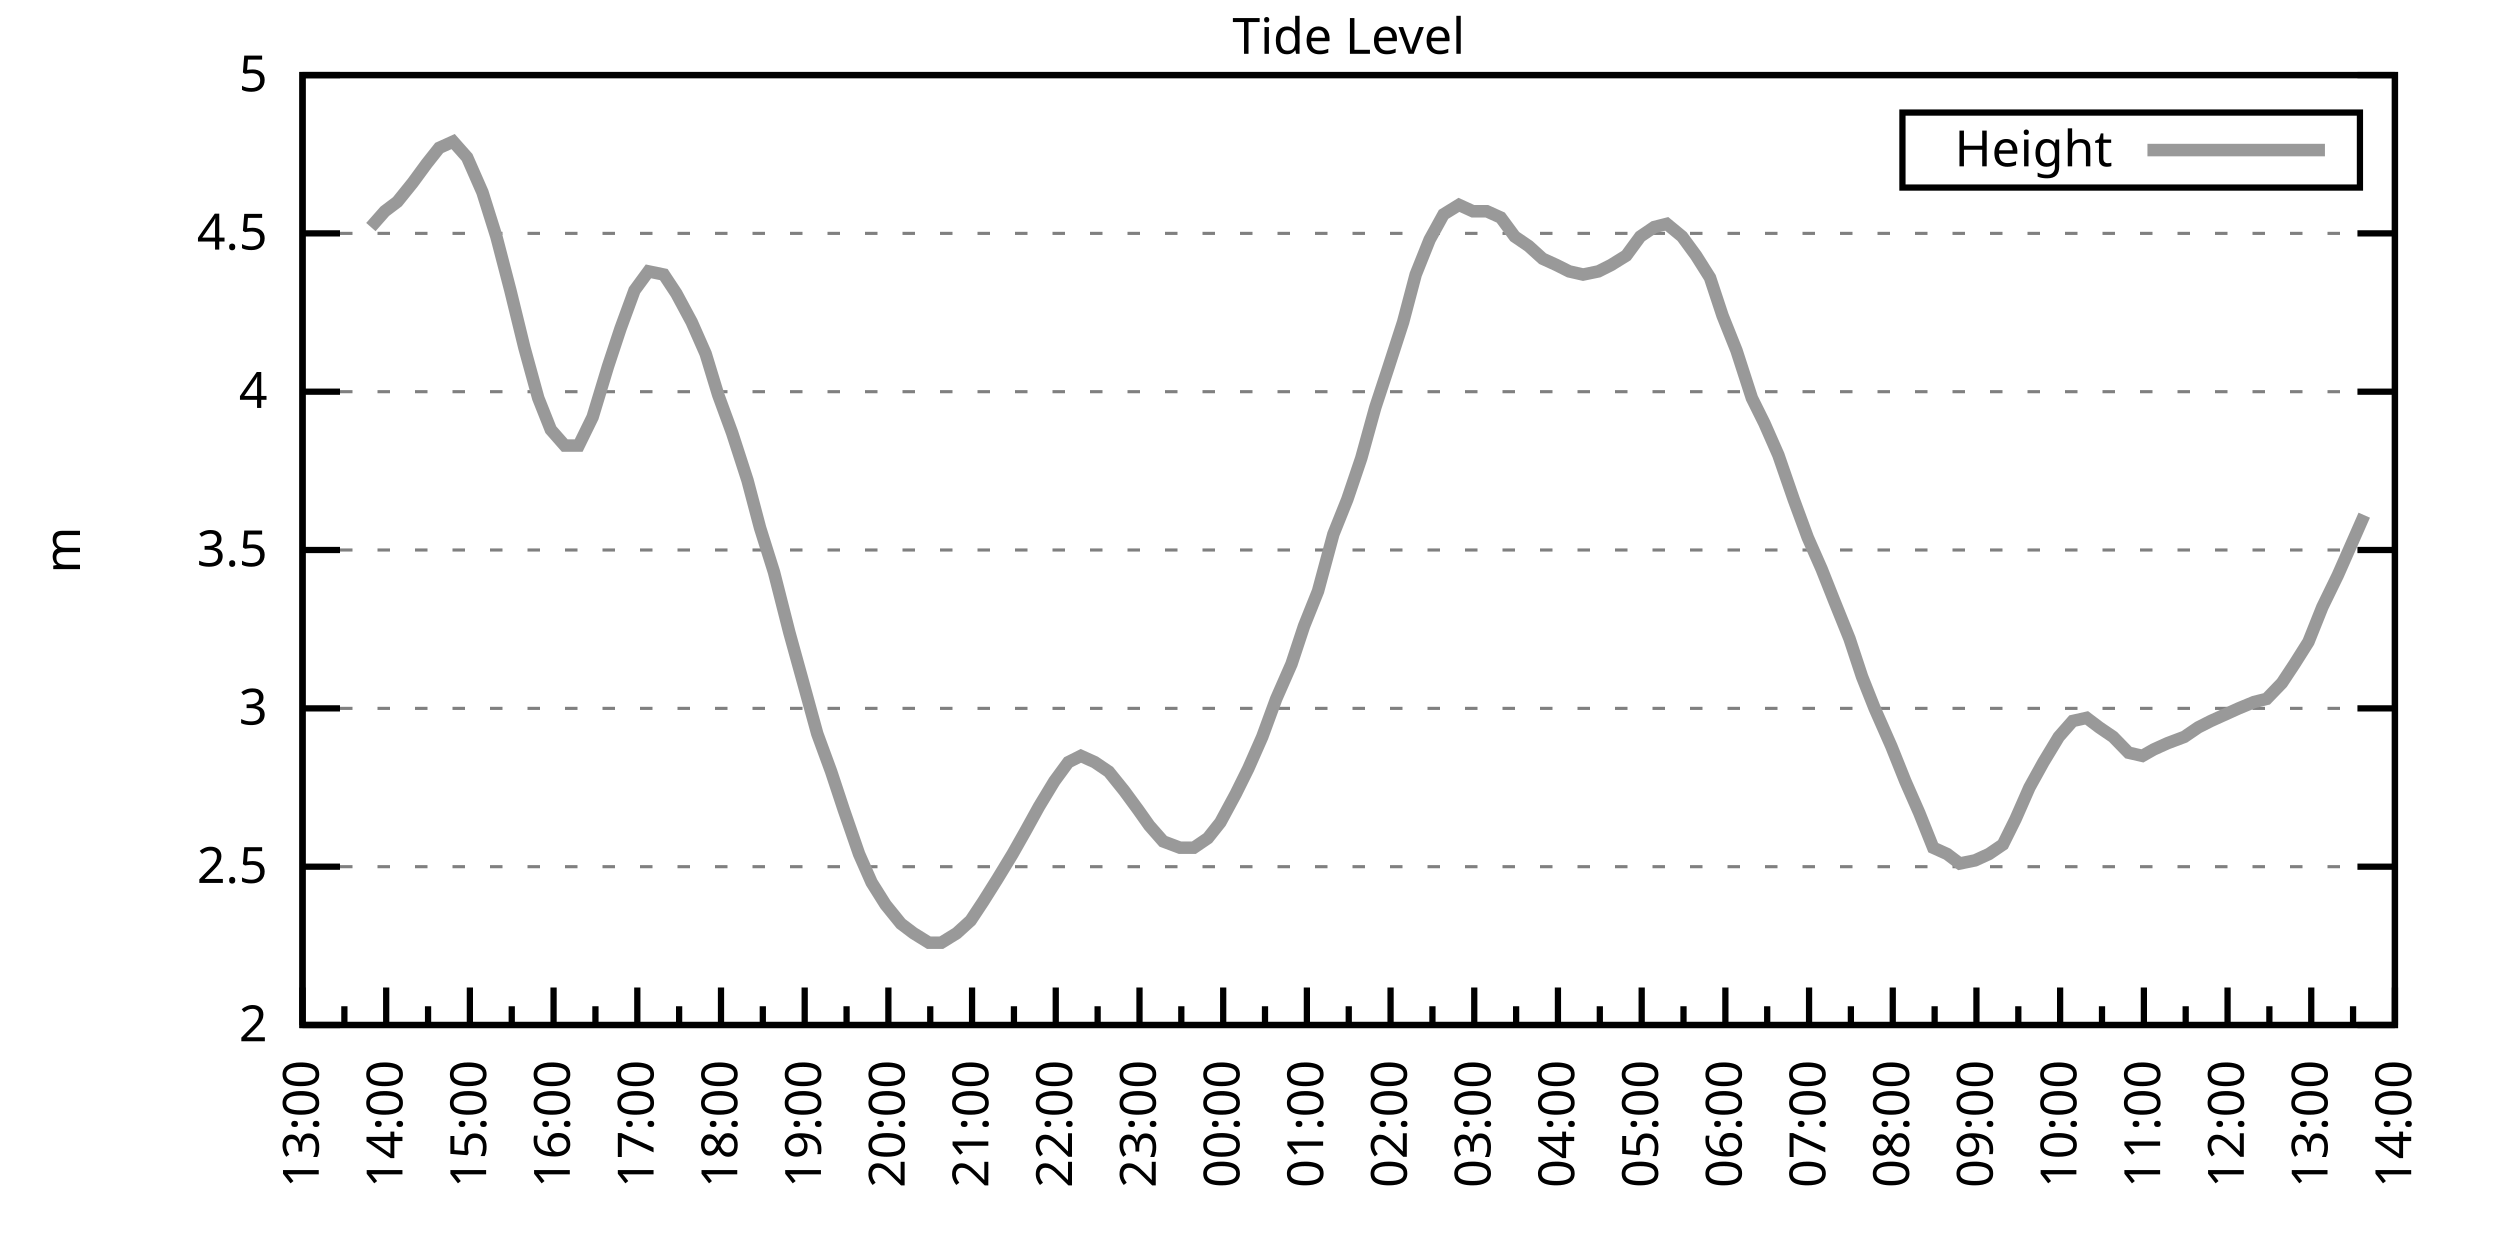
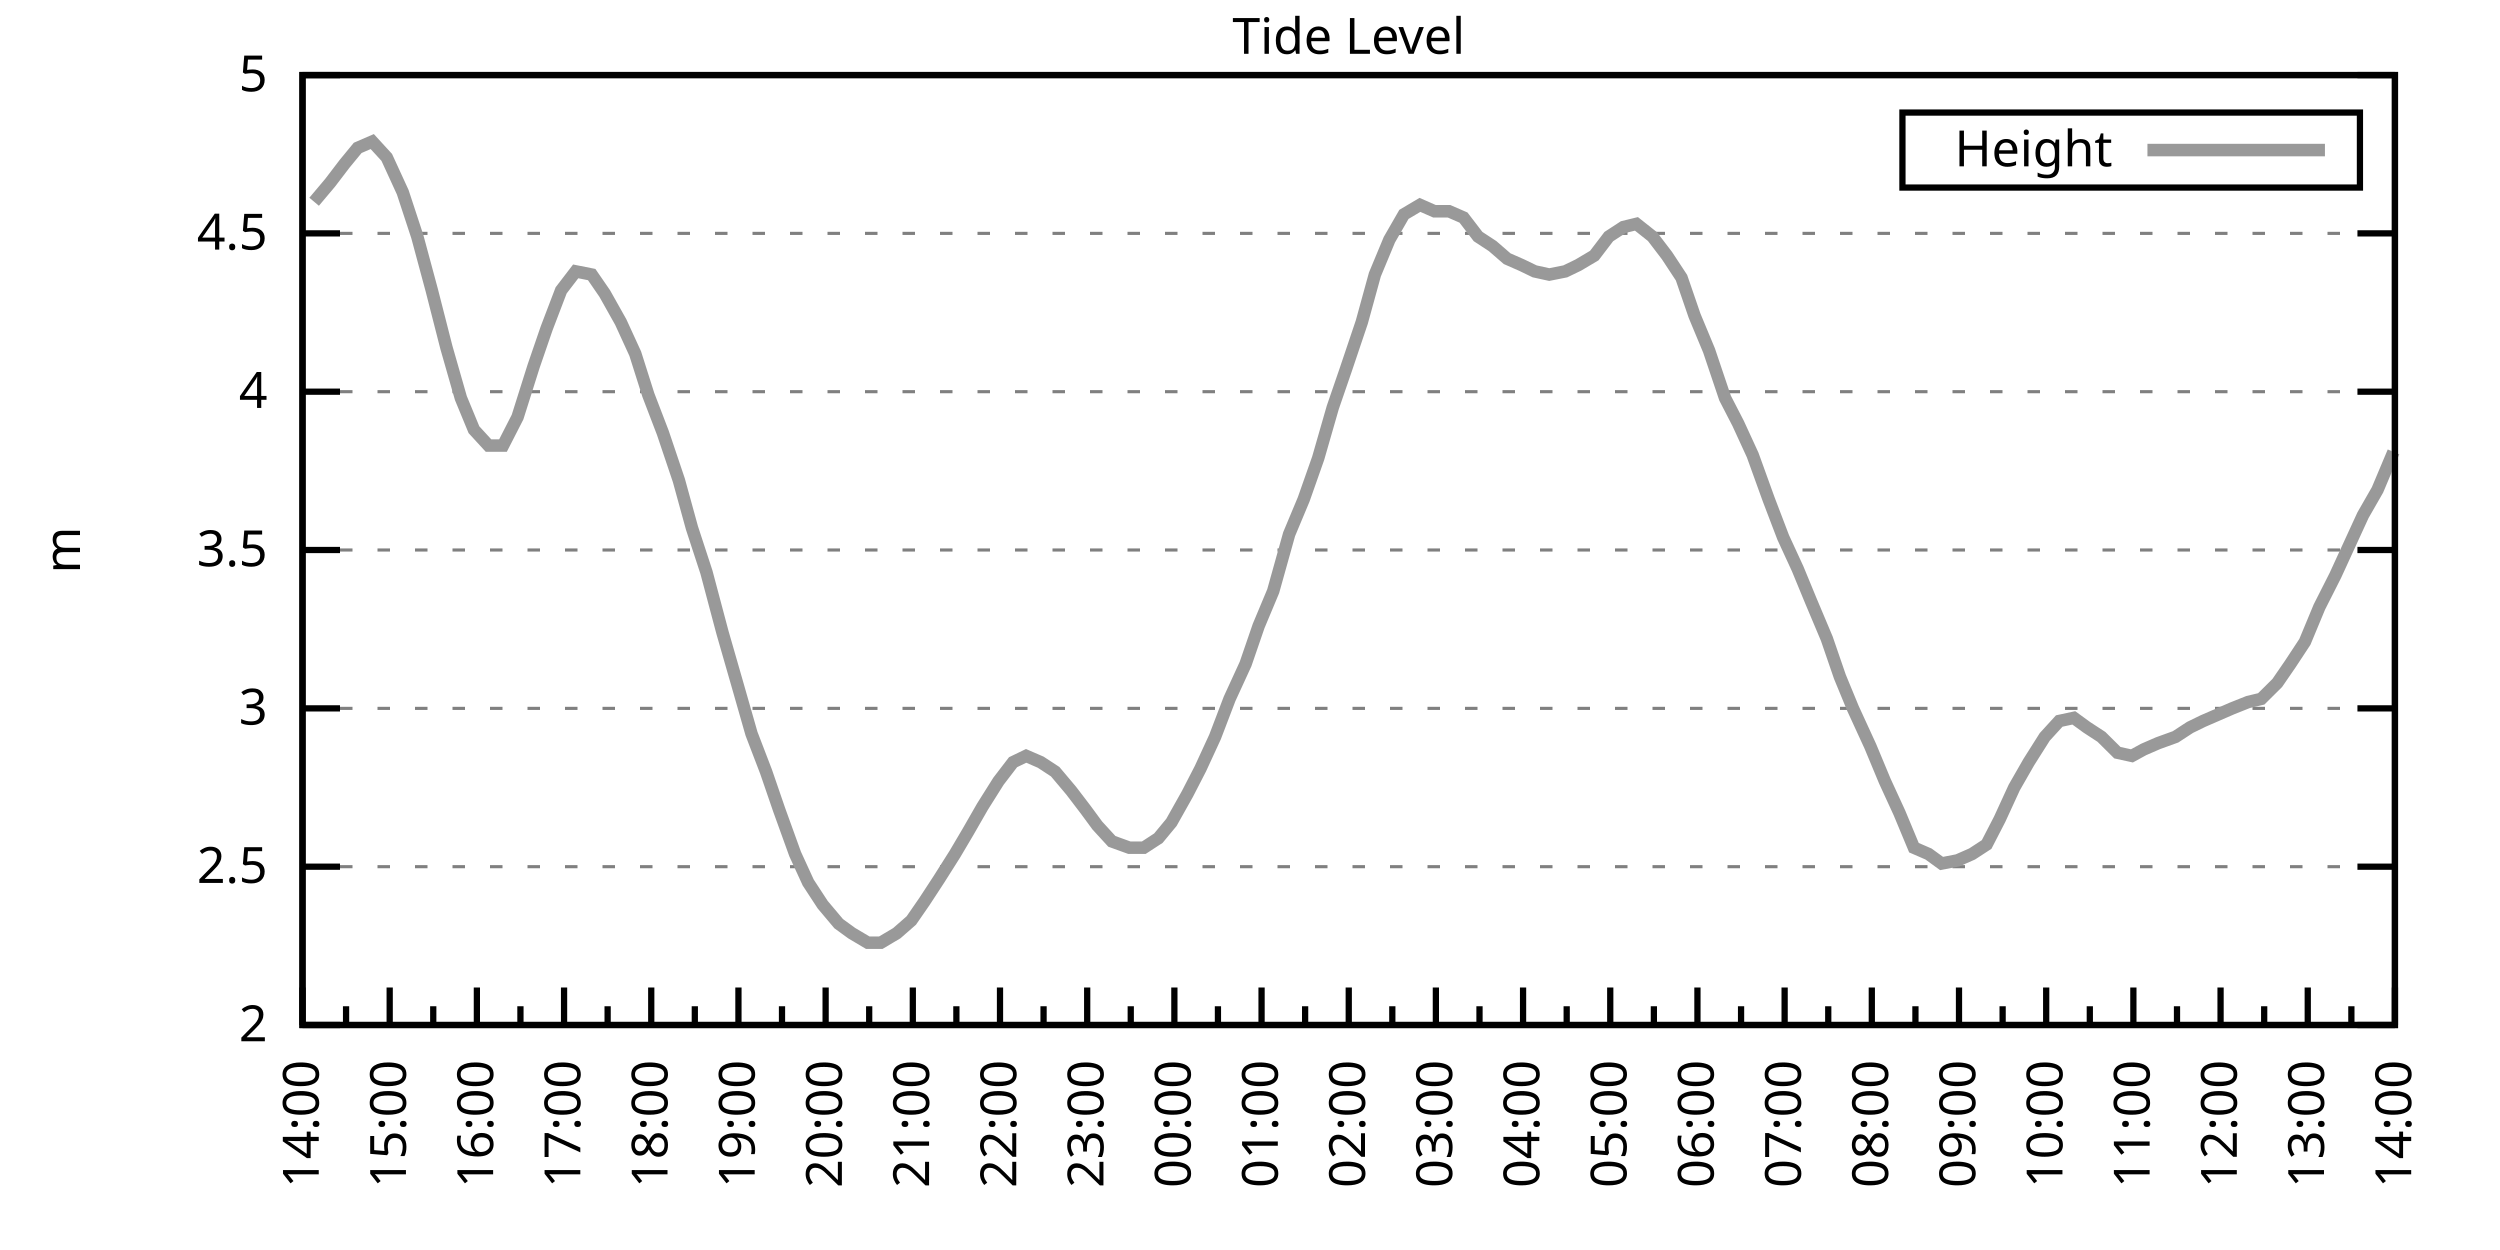
<svg xmlns="http://www.w3.org/2000/svg" xmlns:xlink="http://www.w3.org/1999/xlink" width="400" height="200" viewBox="0 0 400 200">
  <g id="gnuplot_canvas">
    <rect x="0" y="0" width="400" height="200" fill="none" />
    <defs>
      <circle id="gpDot" r="0.5" stroke-width="0.5" stroke="currentColor" />
      <path id="gpPt0" stroke-width="0.333" stroke="currentColor" d="M-1,0 h2 M0,-1 v2" />
      <path id="gpPt1" stroke-width="0.333" stroke="currentColor" d="M-1,-1 L1,1 M1,-1 L-1,1" />
      <path id="gpPt2" stroke-width="0.333" stroke="currentColor" d="M-1,0 L1,0 M0,-1 L0,1 M-1,-1 L1,1 M-1,1 L1,-1" />
      <rect id="gpPt3" stroke-width="0.333" stroke="currentColor" x="-1" y="-1" width="2" height="2" />
      <rect id="gpPt4" stroke-width="0.333" stroke="currentColor" fill="currentColor" x="-1" y="-1" width="2" height="2" />
      <circle id="gpPt5" stroke-width="0.333" stroke="currentColor" cx="0" cy="0" r="1" />
      <use xlink:href="#gpPt5" id="gpPt6" fill="currentColor" stroke="none" />
      <path id="gpPt7" stroke-width="0.333" stroke="currentColor" d="M0,-1.33 L-1.33,0.67 L1.33,0.67 z" />
      <use xlink:href="#gpPt7" id="gpPt8" fill="currentColor" stroke="none" />
      <use xlink:href="#gpPt7" id="gpPt9" stroke="currentColor" transform="rotate(180)" />
      <use xlink:href="#gpPt9" id="gpPt10" fill="currentColor" stroke="none" />
      <use xlink:href="#gpPt3" id="gpPt11" stroke="currentColor" transform="rotate(45)" />
      <use xlink:href="#gpPt11" id="gpPt12" fill="currentColor" stroke="none" />
      <path id="gpPt13" stroke-width="0.333" stroke="currentColor" d="M0,1.330 L1.265,0.411 L0.782,-1.067 L-0.782,-1.076 L-1.265,0.411 z" />
      <use xlink:href="#gpPt13" id="gpPt14" fill="currentColor" stroke="none" />
      <filter id="textbox" filterUnits="objectBoundingBox" x="0" y="0" height="1" width="1">
        <feFlood flood-color="white" flood-opacity="1" result="bgnd" />
        <feComposite in="SourceGraphic" in2="bgnd" operator="atop" />
      </filter>
      <filter id="greybox" filterUnits="objectBoundingBox" x="0" y="0" height="1" width="1">
        <feFlood flood-color="lightgrey" flood-opacity="1" result="grey" />
        <feComposite in="SourceGraphic" in2="grey" operator="atop" />
      </filter>
    </defs>
    <g fill="none" color="white" stroke="currentColor" stroke-width="1.00" stroke-linecap="butt" stroke-linejoin="miter">
</g>
    <g fill="none" color="black" stroke="currentColor" stroke-width="1.00" stroke-linecap="butt" stroke-linejoin="miter">
      <g stroke="none" shape-rendering="crispEdges">
        <polygon fill="rgb(255, 255, 255)" points="48.40,164.00 383.18,164.00 383.18,12.02 48.40,12.02 " />
      </g>
    </g>
    <g fill="none" color="black" stroke="currentColor" stroke-width="1.00" stroke-linecap="butt" stroke-linejoin="miter">
</g>
    <g fill="none" color="black" stroke="black" stroke-width="0.50" stroke-linecap="butt" stroke-linejoin="miter">
</g>
    <g fill="none" color="gray" stroke="currentColor" stroke-width="0.50" stroke-linecap="butt" stroke-linejoin="miter">
      <path stroke="gray" stroke-dasharray="2,4" class="gridline" d="M48.40,164.00 L383.19,164.00  " />
    </g>
    <g fill="none" color="gray" stroke="gray" stroke-width="1.00" stroke-linecap="butt" stroke-linejoin="miter">
</g>
    <g fill="none" color="black" stroke="currentColor" stroke-width="1.00" stroke-linecap="butt" stroke-linejoin="miter">
      <path stroke="black" d="M48.40,164.00 L54.40,164.00 M383.19,164.00 L377.19,164.00  " />
      <g transform="translate(42.80,166.60)" stroke="none" fill="black" font-family="Sans" font-size="8.00" text-anchor="end">
        <text>
          <tspan font-family="Sans"> 2</tspan>
        </text>
      </g>
    </g>
    <g fill="none" color="black" stroke="currentColor" stroke-width="1.00" stroke-linecap="butt" stroke-linejoin="miter">
</g>
    <g fill="none" color="black" stroke="black" stroke-width="0.50" stroke-linecap="butt" stroke-linejoin="miter">
</g>
    <g fill="none" color="gray" stroke="currentColor" stroke-width="0.50" stroke-linecap="butt" stroke-linejoin="miter">
      <path stroke="gray" stroke-dasharray="2,4" class="gridline" d="M48.40,138.67 L383.19,138.67  " />
    </g>
    <g fill="none" color="gray" stroke="gray" stroke-width="1.00" stroke-linecap="butt" stroke-linejoin="miter">
</g>
    <g fill="none" color="black" stroke="currentColor" stroke-width="1.00" stroke-linecap="butt" stroke-linejoin="miter">
      <path stroke="black" d="M48.40,138.67 L54.40,138.67 M383.19,138.67 L377.19,138.67  " />
      <g transform="translate(42.80,141.27)" stroke="none" fill="black" font-family="Sans" font-size="8.00" text-anchor="end">
        <text>
          <tspan font-family="Sans"> 2.5</tspan>
        </text>
      </g>
    </g>
    <g fill="none" color="black" stroke="currentColor" stroke-width="1.00" stroke-linecap="butt" stroke-linejoin="miter">
</g>
    <g fill="none" color="black" stroke="black" stroke-width="0.50" stroke-linecap="butt" stroke-linejoin="miter">
</g>
    <g fill="none" color="gray" stroke="currentColor" stroke-width="0.50" stroke-linecap="butt" stroke-linejoin="miter">
      <path stroke="gray" stroke-dasharray="2,4" class="gridline" d="M48.40,113.34 L383.19,113.34  " />
    </g>
    <g fill="none" color="gray" stroke="gray" stroke-width="1.00" stroke-linecap="butt" stroke-linejoin="miter">
</g>
    <g fill="none" color="black" stroke="currentColor" stroke-width="1.00" stroke-linecap="butt" stroke-linejoin="miter">
      <path stroke="black" d="M48.40,113.34 L54.40,113.34 M383.19,113.34 L377.19,113.34  " />
      <g transform="translate(42.80,115.94)" stroke="none" fill="black" font-family="Sans" font-size="8.00" text-anchor="end">
        <text>
          <tspan font-family="Sans"> 3</tspan>
        </text>
      </g>
    </g>
    <g fill="none" color="black" stroke="currentColor" stroke-width="1.00" stroke-linecap="butt" stroke-linejoin="miter">
</g>
    <g fill="none" color="black" stroke="black" stroke-width="0.50" stroke-linecap="butt" stroke-linejoin="miter">
</g>
    <g fill="none" color="gray" stroke="currentColor" stroke-width="0.50" stroke-linecap="butt" stroke-linejoin="miter">
      <path stroke="gray" stroke-dasharray="2,4" class="gridline" d="M48.40,88.00 L383.19,88.00  " />
    </g>
    <g fill="none" color="gray" stroke="gray" stroke-width="1.00" stroke-linecap="butt" stroke-linejoin="miter">
</g>
    <g fill="none" color="black" stroke="currentColor" stroke-width="1.00" stroke-linecap="butt" stroke-linejoin="miter">
      <path stroke="black" d="M48.40,88.00 L54.40,88.00 M383.19,88.00 L377.19,88.00  " />
      <g transform="translate(42.80,90.60)" stroke="none" fill="black" font-family="Sans" font-size="8.00" text-anchor="end">
        <text>
          <tspan font-family="Sans"> 3.5</tspan>
        </text>
      </g>
    </g>
    <g fill="none" color="black" stroke="currentColor" stroke-width="1.00" stroke-linecap="butt" stroke-linejoin="miter">
</g>
    <g fill="none" color="black" stroke="black" stroke-width="0.50" stroke-linecap="butt" stroke-linejoin="miter">
</g>
    <g fill="none" color="gray" stroke="currentColor" stroke-width="0.50" stroke-linecap="butt" stroke-linejoin="miter">
      <path stroke="gray" stroke-dasharray="2,4" class="gridline" d="M48.40,62.67 L383.19,62.67  " />
    </g>
    <g fill="none" color="gray" stroke="gray" stroke-width="1.00" stroke-linecap="butt" stroke-linejoin="miter">
</g>
    <g fill="none" color="black" stroke="currentColor" stroke-width="1.00" stroke-linecap="butt" stroke-linejoin="miter">
      <path stroke="black" d="M48.40,62.67 L54.40,62.67 M383.19,62.67 L377.19,62.67  " />
      <g transform="translate(42.80,65.27)" stroke="none" fill="black" font-family="Sans" font-size="8.00" text-anchor="end">
        <text>
          <tspan font-family="Sans"> 4</tspan>
        </text>
      </g>
    </g>
    <g fill="none" color="black" stroke="currentColor" stroke-width="1.00" stroke-linecap="butt" stroke-linejoin="miter">
</g>
    <g fill="none" color="black" stroke="black" stroke-width="0.50" stroke-linecap="butt" stroke-linejoin="miter">
</g>
    <g fill="none" color="gray" stroke="currentColor" stroke-width="0.50" stroke-linecap="butt" stroke-linejoin="miter">
      <path stroke="gray" stroke-dasharray="2,4" class="gridline" d="M48.40,37.34 L383.19,37.34  " />
    </g>
    <g fill="none" color="gray" stroke="gray" stroke-width="1.00" stroke-linecap="butt" stroke-linejoin="miter">
</g>
    <g fill="none" color="black" stroke="currentColor" stroke-width="1.00" stroke-linecap="butt" stroke-linejoin="miter">
      <path stroke="black" d="M48.40,37.34 L54.40,37.34 M383.19,37.34 L377.19,37.34  " />
      <g transform="translate(42.80,39.94)" stroke="none" fill="black" font-family="Sans" font-size="8.00" text-anchor="end">
        <text>
          <tspan font-family="Sans"> 4.5</tspan>
        </text>
      </g>
    </g>
    <g fill="none" color="black" stroke="currentColor" stroke-width="1.00" stroke-linecap="butt" stroke-linejoin="miter">
</g>
    <g fill="none" color="black" stroke="black" stroke-width="0.50" stroke-linecap="butt" stroke-linejoin="miter">
</g>
    <g fill="none" color="gray" stroke="currentColor" stroke-width="0.50" stroke-linecap="butt" stroke-linejoin="miter">
      <path stroke="gray" stroke-dasharray="2,4" class="gridline" d="M48.40,12.01 L383.19,12.01  " />
    </g>
    <g fill="none" color="gray" stroke="gray" stroke-width="1.00" stroke-linecap="butt" stroke-linejoin="miter">
</g>
    <g fill="none" color="black" stroke="currentColor" stroke-width="1.00" stroke-linecap="butt" stroke-linejoin="miter">
      <path stroke="black" d="M48.40,12.01 L54.40,12.01 M383.19,12.01 L377.19,12.01  " />
      <g transform="translate(42.80,14.61)" stroke="none" fill="black" font-family="Sans" font-size="8.00" text-anchor="end">
        <text>
          <tspan font-family="Sans"> 5</tspan>
        </text>
      </g>
    </g>
    <g fill="none" color="black" stroke="currentColor" stroke-width="1.00" stroke-linecap="butt" stroke-linejoin="miter">
      <path stroke="black" d="M48.40,164.00 L48.40,158.00  " />
      <g transform="translate(51.00,169.60) rotate(270)" stroke="none" fill="black" font-family="Sans" font-size="8.00" text-anchor="end">
        <text>
+           <tspan font-family="Sans">14:00</tspan>
+         </text>
+       </g>
+     </g>
+     <g fill="none" color="black" stroke="currentColor" stroke-width="1.00" stroke-linecap="butt" stroke-linejoin="miter">
+       <path stroke="black" d="M55.37,164.00 L55.37,161.00 M62.35,164.00 L62.35,158.00  " />
+       <g transform="translate(64.95,169.60) rotate(270)" stroke="none" fill="black" font-family="Sans" font-size="8.00" text-anchor="end">
+         <text>
+           <tspan font-family="Sans">15:00</tspan>
+         </text>
+       </g>
+     </g>
+     <g fill="none" color="black" stroke="currentColor" stroke-width="1.00" stroke-linecap="butt" stroke-linejoin="miter">
+       <path stroke="black" d="M69.32,164.00 L69.32,161.00 M76.30,164.00 L76.30,158.00  " />
+       <g transform="translate(78.90,169.60) rotate(270)" stroke="none" fill="black" font-family="Sans" font-size="8.00" text-anchor="end">
+         <text>
+           <tspan font-family="Sans">16:00</tspan>
+         </text>
+       </g>
+     </g>
+     <g fill="none" color="black" stroke="currentColor" stroke-width="1.00" stroke-linecap="butt" stroke-linejoin="miter">
+       <path stroke="black" d="M83.27,164.00 L83.27,161.00 M90.25,164.00 L90.25,158.00  " />
+       <g transform="translate(92.85,169.60) rotate(270)" stroke="none" fill="black" font-family="Sans" font-size="8.00" text-anchor="end">
+         <text>
+           <tspan font-family="Sans">17:00</tspan>
+         </text>
+       </g>
+     </g>
+     <g fill="none" color="black" stroke="currentColor" stroke-width="1.00" stroke-linecap="butt" stroke-linejoin="miter">
+       <path stroke="black" d="M97.22,164.00 L97.22,161.00 M104.20,164.00 L104.20,158.00  " />
+       <g transform="translate(106.80,169.60) rotate(270)" stroke="none" fill="black" font-family="Sans" font-size="8.00" text-anchor="end">
+         <text>
+           <tspan font-family="Sans">18:00</tspan>
+         </text>
+       </g>
+     </g>
+     <g fill="none" color="black" stroke="currentColor" stroke-width="1.00" stroke-linecap="butt" stroke-linejoin="miter">
+       <path stroke="black" d="M111.17,164.00 L111.17,161.00 M118.15,164.00 L118.15,158.00  " />
+       <g transform="translate(120.75,169.60) rotate(270)" stroke="none" fill="black" font-family="Sans" font-size="8.00" text-anchor="end">
+         <text>
+           <tspan font-family="Sans">19:00</tspan>
+         </text>
+       </g>
+     </g>
+     <g fill="none" color="black" stroke="currentColor" stroke-width="1.00" stroke-linecap="butt" stroke-linejoin="miter">
+       <path stroke="black" d="M125.12,164.00 L125.12,161.00 M132.10,164.00 L132.10,158.00  " />
+       <g transform="translate(134.70,169.60) rotate(270)" stroke="none" fill="black" font-family="Sans" font-size="8.00" text-anchor="end">
+         <text>
+           <tspan font-family="Sans">20:00</tspan>
+         </text>
+       </g>
+     </g>
+     <g fill="none" color="black" stroke="currentColor" stroke-width="1.00" stroke-linecap="butt" stroke-linejoin="miter">
+       <path stroke="black" d="M139.07,164.00 L139.07,161.00 M146.05,164.00 L146.05,158.00  " />
+       <g transform="translate(148.65,169.60) rotate(270)" stroke="none" fill="black" font-family="Sans" font-size="8.00" text-anchor="end">
+         <text>
+           <tspan font-family="Sans">21:00</tspan>
+         </text>
+       </g>
+     </g>
+     <g fill="none" color="black" stroke="currentColor" stroke-width="1.00" stroke-linecap="butt" stroke-linejoin="miter">
+       <path stroke="black" d="M153.02,164.00 L153.02,161.00 M160.00,164.00 L160.00,158.00  " />
+       <g transform="translate(162.60,169.60) rotate(270)" stroke="none" fill="black" font-family="Sans" font-size="8.00" text-anchor="end">
+         <text>
+           <tspan font-family="Sans">22:00</tspan>
+         </text>
+       </g>
+     </g>
+     <g fill="none" color="black" stroke="currentColor" stroke-width="1.00" stroke-linecap="butt" stroke-linejoin="miter">
+       <path stroke="black" d="M166.97,164.00 L166.97,161.00 M173.95,164.00 L173.95,158.00  " />
+       <g transform="translate(176.55,169.60) rotate(270)" stroke="none" fill="black" font-family="Sans" font-size="8.00" text-anchor="end">
+         <text>
+           <tspan font-family="Sans">23:00</tspan>
+         </text>
+       </g>
+     </g>
+     <g fill="none" color="black" stroke="currentColor" stroke-width="1.00" stroke-linecap="butt" stroke-linejoin="miter">
+       <path stroke="black" d="M180.92,164.00 L180.92,161.00 M187.90,164.00 L187.90,158.00  " />
+       <g transform="translate(190.50,169.60) rotate(270)" stroke="none" fill="black" font-family="Sans" font-size="8.00" text-anchor="end">
+         <text>
+           <tspan font-family="Sans">00:00</tspan>
+         </text>
+       </g>
+     </g>
+     <g fill="none" color="black" stroke="currentColor" stroke-width="1.00" stroke-linecap="butt" stroke-linejoin="miter">
+       <path stroke="black" d="M194.87,164.00 L194.87,161.00 M201.85,164.00 L201.85,158.00  " />
+       <g transform="translate(204.45,169.60) rotate(270)" stroke="none" fill="black" font-family="Sans" font-size="8.00" text-anchor="end">
+         <text>
+           <tspan font-family="Sans">01:00</tspan>
+         </text>
+       </g>
+     </g>
+     <g fill="none" color="black" stroke="currentColor" stroke-width="1.00" stroke-linecap="butt" stroke-linejoin="miter">
+       <path stroke="black" d="M208.82,164.00 L208.82,161.00 M215.80,164.00 L215.80,158.00  " />
+       <g transform="translate(218.40,169.60) rotate(270)" stroke="none" fill="black" font-family="Sans" font-size="8.00" text-anchor="end">
+         <text>
+           <tspan font-family="Sans">02:00</tspan>
+         </text>
+       </g>
+     </g>
+     <g fill="none" color="black" stroke="currentColor" stroke-width="1.00" stroke-linecap="butt" stroke-linejoin="miter">
+       <path stroke="black" d="M222.77,164.00 L222.77,161.00 M229.74,164.00 L229.74,158.00  " />
+       <g transform="translate(232.34,169.60) rotate(270)" stroke="none" fill="black" font-family="Sans" font-size="8.00" text-anchor="end">
+         <text>
+           <tspan font-family="Sans">03:00</tspan>
+         </text>
+       </g>
+     </g>
+     <g fill="none" color="black" stroke="currentColor" stroke-width="1.00" stroke-linecap="butt" stroke-linejoin="miter">
+       <path stroke="black" d="M236.72,164.00 L236.72,161.00 M243.69,164.00 L243.69,158.00  " />
+       <g transform="translate(246.29,169.60) rotate(270)" stroke="none" fill="black" font-family="Sans" font-size="8.00" text-anchor="end">
+         <text>
+           <tspan font-family="Sans">04:00</tspan>
+         </text>
+       </g>
+     </g>
+     <g fill="none" color="black" stroke="currentColor" stroke-width="1.00" stroke-linecap="butt" stroke-linejoin="miter">
+       <path stroke="black" d="M250.67,164.00 L250.67,161.00 M257.64,164.00 L257.64,158.00  " />
+       <g transform="translate(260.24,169.60) rotate(270)" stroke="none" fill="black" font-family="Sans" font-size="8.00" text-anchor="end">
+         <text>
+           <tspan font-family="Sans">05:00</tspan>
+         </text>
+       </g>
+     </g>
+     <g fill="none" color="black" stroke="currentColor" stroke-width="1.00" stroke-linecap="butt" stroke-linejoin="miter">
+       <path stroke="black" d="M264.62,164.00 L264.62,161.00 M271.59,164.00 L271.59,158.00  " />
+       <g transform="translate(274.19,169.60) rotate(270)" stroke="none" fill="black" font-family="Sans" font-size="8.00" text-anchor="end">
+         <text>
+           <tspan font-family="Sans">06:00</tspan>
+         </text>
+       </g>
+     </g>
+     <g fill="none" color="black" stroke="currentColor" stroke-width="1.00" stroke-linecap="butt" stroke-linejoin="miter">
+       <path stroke="black" d="M278.57,164.00 L278.57,161.00 M285.54,164.00 L285.54,158.00  " />
+       <g transform="translate(288.14,169.60) rotate(270)" stroke="none" fill="black" font-family="Sans" font-size="8.00" text-anchor="end">
+         <text>
+           <tspan font-family="Sans">07:00</tspan>
+         </text>
+       </g>
+     </g>
+     <g fill="none" color="black" stroke="currentColor" stroke-width="1.00" stroke-linecap="butt" stroke-linejoin="miter">
+       <path stroke="black" d="M292.52,164.00 L292.52,161.00 M299.49,164.00 L299.49,158.00  " />
+       <g transform="translate(302.09,169.60) rotate(270)" stroke="none" fill="black" font-family="Sans" font-size="8.00" text-anchor="end">
+         <text>
+           <tspan font-family="Sans">08:00</tspan>
+         </text>
+       </g>
+     </g>
+     <g fill="none" color="black" stroke="currentColor" stroke-width="1.00" stroke-linecap="butt" stroke-linejoin="miter">
+       <path stroke="black" d="M306.47,164.00 L306.47,161.00 M313.44,164.00 L313.44,158.00  " />
+       <g transform="translate(316.04,169.60) rotate(270)" stroke="none" fill="black" font-family="Sans" font-size="8.00" text-anchor="end">
+         <text>
+           <tspan font-family="Sans">09:00</tspan>
+         </text>
+       </g>
+     </g>
+     <g fill="none" color="black" stroke="currentColor" stroke-width="1.00" stroke-linecap="butt" stroke-linejoin="miter">
+       <path stroke="black" d="M320.42,164.00 L320.42,161.00 M327.39,164.00 L327.39,158.00  " />
+       <g transform="translate(329.99,169.60) rotate(270)" stroke="none" fill="black" font-family="Sans" font-size="8.00" text-anchor="end">
+         <text>
+           <tspan font-family="Sans">10:00</tspan>
+         </text>
+       </g>
+     </g>
+     <g fill="none" color="black" stroke="currentColor" stroke-width="1.00" stroke-linecap="butt" stroke-linejoin="miter">
+       <path stroke="black" d="M334.37,164.00 L334.37,161.00 M341.34,164.00 L341.34,158.00  " />
+       <g transform="translate(343.94,169.60) rotate(270)" stroke="none" fill="black" font-family="Sans" font-size="8.00" text-anchor="end">
+         <text>
+           <tspan font-family="Sans">11:00</tspan>
+         </text>
+       </g>
+     </g>
+     <g fill="none" color="black" stroke="currentColor" stroke-width="1.00" stroke-linecap="butt" stroke-linejoin="miter">
+       <path stroke="black" d="M348.32,164.00 L348.32,161.00 M355.29,164.00 L355.29,158.00  " />
+       <g transform="translate(357.89,169.60) rotate(270)" stroke="none" fill="black" font-family="Sans" font-size="8.00" text-anchor="end">
+         <text>
+           <tspan font-family="Sans">12:00</tspan>
+         </text>
+       </g>
+     </g>
+     <g fill="none" color="black" stroke="currentColor" stroke-width="1.00" stroke-linecap="butt" stroke-linejoin="miter">
+       <path stroke="black" d="M362.27,164.00 L362.27,161.00 M369.24,164.00 L369.24,158.00  " />
+       <g transform="translate(371.84,169.60) rotate(270)" stroke="none" fill="black" font-family="Sans" font-size="8.00" text-anchor="end">
+         <text>
          <tspan font-family="Sans">13:00</tspan>
        </text>
      </g>
    </g>
    <g fill="none" color="black" stroke="currentColor" stroke-width="1.00" stroke-linecap="butt" stroke-linejoin="miter">
-       <path stroke="black" d="M55.10,164.00 L55.10,161.00 M61.79,164.00 L61.79,158.00  " />
-       <g transform="translate(64.39,169.60) rotate(270)" stroke="none" fill="black" font-family="Sans" font-size="8.00" text-anchor="end">
-         <text>
-           <tspan font-family="Sans">14:00</tspan>
-         </text>
-       </g>
-     </g>
-     <g fill="none" color="black" stroke="currentColor" stroke-width="1.00" stroke-linecap="butt" stroke-linejoin="miter">
-       <path stroke="black" d="M68.49,164.00 L68.49,161.00 M75.18,164.00 L75.18,158.00  " />
-       <g transform="translate(77.78,169.60) rotate(270)" stroke="none" fill="black" font-family="Sans" font-size="8.00" text-anchor="end">
-         <text>
-           <tspan font-family="Sans">15:00</tspan>
-         </text>
-       </g>
-     </g>
-     <g fill="none" color="black" stroke="currentColor" stroke-width="1.00" stroke-linecap="butt" stroke-linejoin="miter">
-       <path stroke="black" d="M81.88,164.00 L81.88,161.00 M88.57,164.00 L88.57,158.00  " />
-       <g transform="translate(91.17,169.60) rotate(270)" stroke="none" fill="black" font-family="Sans" font-size="8.00" text-anchor="end">
-         <text>
-           <tspan font-family="Sans">16:00</tspan>
-         </text>
-       </g>
-     </g>
-     <g fill="none" color="black" stroke="currentColor" stroke-width="1.00" stroke-linecap="butt" stroke-linejoin="miter">
-       <path stroke="black" d="M95.27,164.00 L95.27,161.00 M101.97,164.00 L101.97,158.00  " />
-       <g transform="translate(104.57,169.60) rotate(270)" stroke="none" fill="black" font-family="Sans" font-size="8.00" text-anchor="end">
-         <text>
-           <tspan font-family="Sans">17:00</tspan>
-         </text>
-       </g>
-     </g>
-     <g fill="none" color="black" stroke="currentColor" stroke-width="1.00" stroke-linecap="butt" stroke-linejoin="miter">
-       <path stroke="black" d="M108.66,164.00 L108.66,161.00 M115.36,164.00 L115.36,158.00  " />
-       <g transform="translate(117.96,169.60) rotate(270)" stroke="none" fill="black" font-family="Sans" font-size="8.00" text-anchor="end">
-         <text>
-           <tspan font-family="Sans">18:00</tspan>
-         </text>
-       </g>
-     </g>
-     <g fill="none" color="black" stroke="currentColor" stroke-width="1.00" stroke-linecap="butt" stroke-linejoin="miter">
-       <path stroke="black" d="M122.05,164.00 L122.05,161.00 M128.75,164.00 L128.75,158.00  " />
-       <g transform="translate(131.35,169.60) rotate(270)" stroke="none" fill="black" font-family="Sans" font-size="8.00" text-anchor="end">
-         <text>
-           <tspan font-family="Sans">19:00</tspan>
-         </text>
-       </g>
-     </g>
-     <g fill="none" color="black" stroke="currentColor" stroke-width="1.00" stroke-linecap="butt" stroke-linejoin="miter">
-       <path stroke="black" d="M135.45,164.00 L135.45,161.00 M142.14,164.00 L142.14,158.00  " />
-       <g transform="translate(144.74,169.60) rotate(270)" stroke="none" fill="black" font-family="Sans" font-size="8.00" text-anchor="end">
-         <text>
-           <tspan font-family="Sans">20:00</tspan>
-         </text>
-       </g>
-     </g>
-     <g fill="none" color="black" stroke="currentColor" stroke-width="1.00" stroke-linecap="butt" stroke-linejoin="miter">
-       <path stroke="black" d="M148.84,164.00 L148.84,161.00 M155.53,164.00 L155.53,158.00  " />
-       <g transform="translate(158.13,169.60) rotate(270)" stroke="none" fill="black" font-family="Sans" font-size="8.00" text-anchor="end">
-         <text>
-           <tspan font-family="Sans">21:00</tspan>
-         </text>
-       </g>
-     </g>
-     <g fill="none" color="black" stroke="currentColor" stroke-width="1.00" stroke-linecap="butt" stroke-linejoin="miter">
-       <path stroke="black" d="M162.23,164.00 L162.23,161.00 M168.92,164.00 L168.92,158.00  " />
-       <g transform="translate(171.52,169.60) rotate(270)" stroke="none" fill="black" font-family="Sans" font-size="8.00" text-anchor="end">
-         <text>
-           <tspan font-family="Sans">22:00</tspan>
-         </text>
-       </g>
-     </g>
-     <g fill="none" color="black" stroke="currentColor" stroke-width="1.00" stroke-linecap="butt" stroke-linejoin="miter">
-       <path stroke="black" d="M175.62,164.00 L175.62,161.00 M182.32,164.00 L182.32,158.00  " />
-       <g transform="translate(184.92,169.60) rotate(270)" stroke="none" fill="black" font-family="Sans" font-size="8.00" text-anchor="end">
-         <text>
-           <tspan font-family="Sans">23:00</tspan>
-         </text>
-       </g>
-     </g>
-     <g fill="none" color="black" stroke="currentColor" stroke-width="1.00" stroke-linecap="butt" stroke-linejoin="miter">
-       <path stroke="black" d="M189.01,164.00 L189.01,161.00 M195.71,164.00 L195.71,158.00  " />
-       <g transform="translate(198.31,169.60) rotate(270)" stroke="none" fill="black" font-family="Sans" font-size="8.00" text-anchor="end">
-         <text>
-           <tspan font-family="Sans">00:00</tspan>
-         </text>
-       </g>
-     </g>
-     <g fill="none" color="black" stroke="currentColor" stroke-width="1.00" stroke-linecap="butt" stroke-linejoin="miter">
-       <path stroke="black" d="M202.40,164.00 L202.40,161.00 M209.10,164.00 L209.10,158.00  " />
-       <g transform="translate(211.70,169.60) rotate(270)" stroke="none" fill="black" font-family="Sans" font-size="8.00" text-anchor="end">
-         <text>
-           <tspan font-family="Sans">01:00</tspan>
-         </text>
-       </g>
-     </g>
-     <g fill="none" color="black" stroke="currentColor" stroke-width="1.00" stroke-linecap="butt" stroke-linejoin="miter">
-       <path stroke="black" d="M215.80,164.00 L215.80,161.00 M222.49,164.00 L222.49,158.00  " />
-       <g transform="translate(225.09,169.60) rotate(270)" stroke="none" fill="black" font-family="Sans" font-size="8.00" text-anchor="end">
-         <text>
-           <tspan font-family="Sans">02:00</tspan>
-         </text>
-       </g>
-     </g>
-     <g fill="none" color="black" stroke="currentColor" stroke-width="1.00" stroke-linecap="butt" stroke-linejoin="miter">
-       <path stroke="black" d="M229.19,164.00 L229.19,161.00 M235.88,164.00 L235.88,158.00  " />
-       <g transform="translate(238.48,169.60) rotate(270)" stroke="none" fill="black" font-family="Sans" font-size="8.00" text-anchor="end">
-         <text>
-           <tspan font-family="Sans">03:00</tspan>
-         </text>
-       </g>
-     </g>
-     <g fill="none" color="black" stroke="currentColor" stroke-width="1.00" stroke-linecap="butt" stroke-linejoin="miter">
-       <path stroke="black" d="M242.58,164.00 L242.58,161.00 M249.27,164.00 L249.27,158.00  " />
-       <g transform="translate(251.87,169.60) rotate(270)" stroke="none" fill="black" font-family="Sans" font-size="8.00" text-anchor="end">
-         <text>
-           <tspan font-family="Sans">04:00</tspan>
-         </text>
-       </g>
-     </g>
-     <g fill="none" color="black" stroke="currentColor" stroke-width="1.00" stroke-linecap="butt" stroke-linejoin="miter">
-       <path stroke="black" d="M255.97,164.00 L255.97,161.00 M262.67,164.00 L262.67,158.00  " />
-       <g transform="translate(265.27,169.60) rotate(270)" stroke="none" fill="black" font-family="Sans" font-size="8.00" text-anchor="end">
-         <text>
-           <tspan font-family="Sans">05:00</tspan>
-         </text>
-       </g>
-     </g>
-     <g fill="none" color="black" stroke="currentColor" stroke-width="1.00" stroke-linecap="butt" stroke-linejoin="miter">
-       <path stroke="black" d="M269.36,164.00 L269.36,161.00 M276.06,164.00 L276.06,158.00  " />
-       <g transform="translate(278.66,169.60) rotate(270)" stroke="none" fill="black" font-family="Sans" font-size="8.00" text-anchor="end">
-         <text>
-           <tspan font-family="Sans">06:00</tspan>
-         </text>
-       </g>
-     </g>
-     <g fill="none" color="black" stroke="currentColor" stroke-width="1.00" stroke-linecap="butt" stroke-linejoin="miter">
-       <path stroke="black" d="M282.75,164.00 L282.75,161.00 M289.45,164.00 L289.45,158.00  " />
-       <g transform="translate(292.05,169.60) rotate(270)" stroke="none" fill="black" font-family="Sans" font-size="8.00" text-anchor="end">
-         <text>
-           <tspan font-family="Sans">07:00</tspan>
-         </text>
-       </g>
-     </g>
-     <g fill="none" color="black" stroke="currentColor" stroke-width="1.00" stroke-linecap="butt" stroke-linejoin="miter">
-       <path stroke="black" d="M296.14,164.00 L296.14,161.00 M302.84,164.00 L302.84,158.00  " />
-       <g transform="translate(305.44,169.60) rotate(270)" stroke="none" fill="black" font-family="Sans" font-size="8.00" text-anchor="end">
-         <text>
-           <tspan font-family="Sans">08:00</tspan>
-         </text>
-       </g>
-     </g>
-     <g fill="none" color="black" stroke="currentColor" stroke-width="1.00" stroke-linecap="butt" stroke-linejoin="miter">
-       <path stroke="black" d="M309.54,164.00 L309.54,161.00 M316.23,164.00 L316.23,158.00  " />
-       <g transform="translate(318.83,169.60) rotate(270)" stroke="none" fill="black" font-family="Sans" font-size="8.00" text-anchor="end">
-         <text>
-           <tspan font-family="Sans">09:00</tspan>
-         </text>
-       </g>
-     </g>
-     <g fill="none" color="black" stroke="currentColor" stroke-width="1.00" stroke-linecap="butt" stroke-linejoin="miter">
-       <path stroke="black" d="M322.93,164.00 L322.93,161.00 M329.62,164.00 L329.62,158.00  " />
-       <g transform="translate(332.22,169.60) rotate(270)" stroke="none" fill="black" font-family="Sans" font-size="8.00" text-anchor="end">
-         <text>
-           <tspan font-family="Sans">10:00</tspan>
-         </text>
-       </g>
-     </g>
-     <g fill="none" color="black" stroke="currentColor" stroke-width="1.00" stroke-linecap="butt" stroke-linejoin="miter">
-       <path stroke="black" d="M336.32,164.00 L336.32,161.00 M343.02,164.00 L343.02,158.00  " />
-       <g transform="translate(345.62,169.60) rotate(270)" stroke="none" fill="black" font-family="Sans" font-size="8.00" text-anchor="end">
-         <text>
-           <tspan font-family="Sans">11:00</tspan>
-         </text>
-       </g>
-     </g>
-     <g fill="none" color="black" stroke="currentColor" stroke-width="1.00" stroke-linecap="butt" stroke-linejoin="miter">
-       <path stroke="black" d="M349.71,164.00 L349.71,161.00 M356.41,164.00 L356.41,158.00  " />
-       <g transform="translate(359.01,169.60) rotate(270)" stroke="none" fill="black" font-family="Sans" font-size="8.00" text-anchor="end">
-         <text>
-           <tspan font-family="Sans">12:00</tspan>
-         </text>
-       </g>
-     </g>
-     <g fill="none" color="black" stroke="currentColor" stroke-width="1.00" stroke-linecap="butt" stroke-linejoin="miter">
-       <path stroke="black" d="M363.10,164.00 L363.10,161.00 M369.80,164.00 L369.80,158.00  " />
-       <g transform="translate(372.40,169.60) rotate(270)" stroke="none" fill="black" font-family="Sans" font-size="8.00" text-anchor="end">
-         <text>
-           <tspan font-family="Sans">13:00</tspan>
-         </text>
-       </g>
-     </g>
-     <g fill="none" color="black" stroke="currentColor" stroke-width="1.00" stroke-linecap="butt" stroke-linejoin="miter">
-       <path stroke="black" d="M376.49,164.00 L376.49,161.00 M383.19,164.00 L383.19,158.00  " />
+       <path stroke="black" d="M376.22,164.00 L376.22,161.00 M383.19,164.00 L383.19,158.00  " />
      <g transform="translate(385.79,169.60) rotate(270)" stroke="none" fill="black" font-family="Sans" font-size="8.00" text-anchor="end">
        <text>
          <tspan font-family="Sans">14:00</tspan>
        </text>
      </g>
    </g>
    <g fill="none" color="black" stroke="currentColor" stroke-width="1.00" stroke-linecap="butt" stroke-linejoin="miter">
</g>
    <g fill="none" color="black" stroke="currentColor" stroke-width="1.00" stroke-linecap="butt" stroke-linejoin="miter">
      <path stroke="black" d="M48.40,12.01 L48.40,164.00 L383.19,164.00 L383.19,12.01 L48.40,12.01 Z  " />
    </g>
    <g fill="none" color="black" stroke="currentColor" stroke-width="1.00" stroke-linecap="butt" stroke-linejoin="miter">
      <g transform="translate(12.80,88.01) rotate(270)" stroke="none" fill="black" font-family="Sans" font-size="8.00" text-anchor="middle">
        <text>
          <tspan font-family="Sans">m</tspan>
        </text>
      </g>
    </g>
    <g fill="none" color="black" stroke="currentColor" stroke-width="1.00" stroke-linecap="butt" stroke-linejoin="miter">
</g>
    <g fill="none" color="black" stroke="currentColor" stroke-width="1.00" stroke-linecap="butt" stroke-linejoin="miter">
      <path stroke="black" d="M304.39,30.01 L304.39,18.01 L377.59,18.01 L377.59,30.01 L304.39,30.01 Z  " />
    </g>
    <g id="Tide_level_plot_1">
      <g fill="none" color="white" stroke="black" stroke-width="2.00" stroke-linecap="butt" stroke-linejoin="miter">
</g>
      <g fill="none" color="black" stroke="currentColor" stroke-width="2.00" stroke-linecap="butt" stroke-linejoin="miter">
        <g transform="translate(337.99,26.61)" stroke="none" fill="black" font-family="Sans" font-size="8.00" text-anchor="end">
          <text>
            <tspan font-family="Sans">Height</tspan>
          </text>
        </g>
      </g>
      <g fill="none" color="black" stroke="currentColor" stroke-width="2.00" stroke-linecap="butt" stroke-linejoin="miter">
-         <path stroke="rgb(153, 153, 153)" d="M343.59,24.01 L371.99,24.01 M59.34,36.33 L61.57,33.80 L63.58,32.28 L66.03,29.24 L68.26,26.20 L70.27,23.66   L72.50,22.65 L74.74,25.18 L77.19,30.76 L79.42,37.85 L81.66,46.46 L83.89,55.58 L86.12,63.69 L88.13,68.75   L90.36,71.29 L92.59,71.29 L94.82,66.73 L97.28,58.62 L99.29,52.54 L101.52,46.46 L103.75,43.42 L106.21,43.93   L108.22,46.97 L110.67,51.53 L112.90,56.59 L114.91,63.18 L117.14,69.26 L119.60,76.86 L121.61,84.46 L123.84,91.55   L126.29,101.18 L128.53,109.28 L130.76,117.39 L132.99,123.47 L135.00,129.55 L137.45,136.64 L139.46,141.20 L141.69,144.75   L144.15,147.79 L146.16,149.31 L148.61,150.83 L150.62,150.83 L153.08,149.31 L155.31,147.28 L157.32,144.24 L159.55,140.69   L162.01,136.64 L164.01,133.10 L166.25,129.04 L168.70,124.99 L170.93,121.95 L172.94,120.94 L175.17,121.95 L177.41,123.47   L179.86,126.51 L182.09,129.55 L183.88,132.08 L186.11,134.62 L188.79,135.63 L191.02,135.63 L193.25,134.11 L195.26,131.58   L197.72,127.02 L199.73,122.96 L201.96,117.90 L204.19,111.82 L206.64,106.24 L208.65,100.16 L210.88,94.59 L213.34,85.47   L215.57,79.90 L217.80,73.31 L220.04,65.21 L222.04,59.13 L224.50,51.53 L226.51,43.93 L228.74,38.35 L230.97,34.30   L233.43,32.78 L235.66,33.80 L237.89,33.80 L240.12,34.81 L242.36,37.85 L244.59,39.37 L246.82,41.39 L249.05,42.41   L251.06,43.42 L253.29,43.93 L255.75,43.42 L257.76,42.41 L260.21,40.89 L262.44,37.85 L264.67,36.33 L266.68,35.82   L269.14,37.85 L271.37,40.89 L273.60,44.43 L275.61,50.51 L277.84,56.09 L280.30,63.69 L282.31,67.74 L284.54,72.81   L286.99,79.90 L289.23,85.98 L291.46,91.04 L293.47,96.11 L295.92,102.19 L297.93,108.27 L299.94,113.34 L302.62,119.42   L304.85,124.99 L307.08,130.06 L309.31,135.63 L311.54,136.64 L313.55,138.16 L316.01,137.66 L318.24,136.64 L320.47,135.12   L322.48,131.07 L324.71,126.00 L326.95,121.95 L329.40,117.90 L331.63,115.36 L333.86,114.86 L335.87,116.38 L338.10,117.90   L340.56,120.43 L342.79,120.94 L344.58,119.92 L346.81,118.91 L349.49,117.90 L351.72,116.38 L353.73,115.36 L355.96,114.35   L358.19,113.34 L360.65,112.32 L362.66,111.82 L365.11,109.28 L367.12,106.24 L369.35,102.70 L371.58,97.12 L374.04,92.06   L376.05,87.50 L378.28,82.43  " />
+         <path stroke="rgb(153, 153, 153)" d="M343.59,24.01 L371.99,24.01 M50.26,32.28 L52.82,29.24 L55.14,26.20 L57.23,23.66 L59.56,22.65 L61.88,25.18   L64.44,30.76 L66.77,37.85 L69.09,46.46 L71.42,55.58 L73.74,63.69 L75.83,68.75 L78.16,71.29 L80.48,71.29   L82.81,66.73 L85.37,58.62 L87.46,52.54 L89.78,46.46 L92.11,43.42 L94.67,43.93 L96.76,46.97 L99.32,51.53   L101.64,56.59 L103.73,63.18 L106.06,69.26 L108.62,76.86 L110.71,84.46 L113.03,91.55 L115.59,101.18 L117.92,109.28   L120.24,117.39 L122.57,123.47 L124.66,129.55 L127.22,136.64 L129.31,141.20 L131.63,144.75 L134.19,147.79 L136.28,149.31   L138.84,150.83 L140.93,150.83 L143.49,149.31 L145.81,147.28 L147.91,144.24 L150.23,140.69 L152.79,136.64 L154.88,133.10   L157.21,129.04 L159.76,124.99 L162.09,121.95 L164.18,120.94 L166.51,121.95 L168.83,123.47 L171.39,126.51 L173.71,129.55   L175.57,132.08 L177.90,134.62 L180.69,135.63 L183.01,135.63 L185.34,134.11 L187.43,131.58 L189.99,127.02 L192.08,122.96   L194.41,117.90 L196.73,111.82 L199.29,106.24 L201.38,100.16 L203.71,94.59 L206.26,85.47 L208.59,79.90 L210.91,73.31   L213.24,65.21 L215.33,59.13 L217.89,51.53 L219.98,43.93 L222.30,38.35 L224.63,34.30 L227.19,32.78 L229.51,33.80   L231.84,33.80 L234.16,34.81 L236.49,37.85 L238.81,39.37 L241.14,41.39 L243.46,42.41 L245.55,43.42 L247.88,43.93   L250.44,43.42 L252.53,42.41 L255.09,40.89 L257.41,37.85 L259.74,36.33 L261.83,35.82 L264.39,37.85 L266.71,40.89   L269.04,44.43 L271.13,50.51 L273.45,56.09 L276.01,63.69 L278.10,67.74 L280.43,72.81 L282.99,79.90 L285.31,85.98   L287.64,91.04 L289.73,96.11 L292.29,102.19 L294.38,108.27 L296.47,113.34 L299.26,119.42 L301.58,124.99 L303.91,130.06   L306.23,135.63 L308.56,136.64 L310.65,138.16 L313.21,137.66 L315.53,136.64 L317.86,135.12 L319.95,131.07 L322.28,126.00   L324.60,121.95 L327.16,117.90 L329.48,115.36 L331.81,114.86 L333.90,116.38 L336.23,117.90 L338.78,120.43 L341.11,120.94   L342.97,119.92 L345.29,118.91 L348.08,117.90 L350.41,116.38 L352.50,115.36 L354.83,114.35 L357.15,113.34 L359.71,112.32   L361.80,111.82 L364.36,109.28 L366.45,106.24 L368.78,102.70 L371.10,97.12 L373.66,92.06 L375.75,87.50 L378.08,82.43   L380.40,78.38 L382.96,72.30  " />
      </g>
    </g>
    <g fill="none" color="black" stroke="currentColor" stroke-width="2.00" stroke-linecap="butt" stroke-linejoin="miter">
</g>
    <g fill="none" color="black" stroke="black" stroke-width="1.00" stroke-linecap="butt" stroke-linejoin="miter">
</g>
    <g fill="none" color="black" stroke="currentColor" stroke-width="1.00" stroke-linecap="butt" stroke-linejoin="miter">
      <path stroke="black" d="M48.40,12.01 L48.40,164.00 L383.19,164.00 L383.19,12.01 L48.40,12.01 Z  " />
    </g>
    <g fill="none" color="black" stroke="currentColor" stroke-width="1.00" stroke-linecap="butt" stroke-linejoin="miter">
      <g transform="translate(215.79,8.61)" stroke="none" fill="black" font-family="Sans" font-size="8.00" text-anchor="middle">
        <text>
          <tspan font-family="Sans">Tide Level</tspan>
        </text>
      </g>
    </g>
    <g fill="none" color="black" stroke="currentColor" stroke-width="1.00" stroke-linecap="butt" stroke-linejoin="miter">
</g>
  </g>
</svg>
